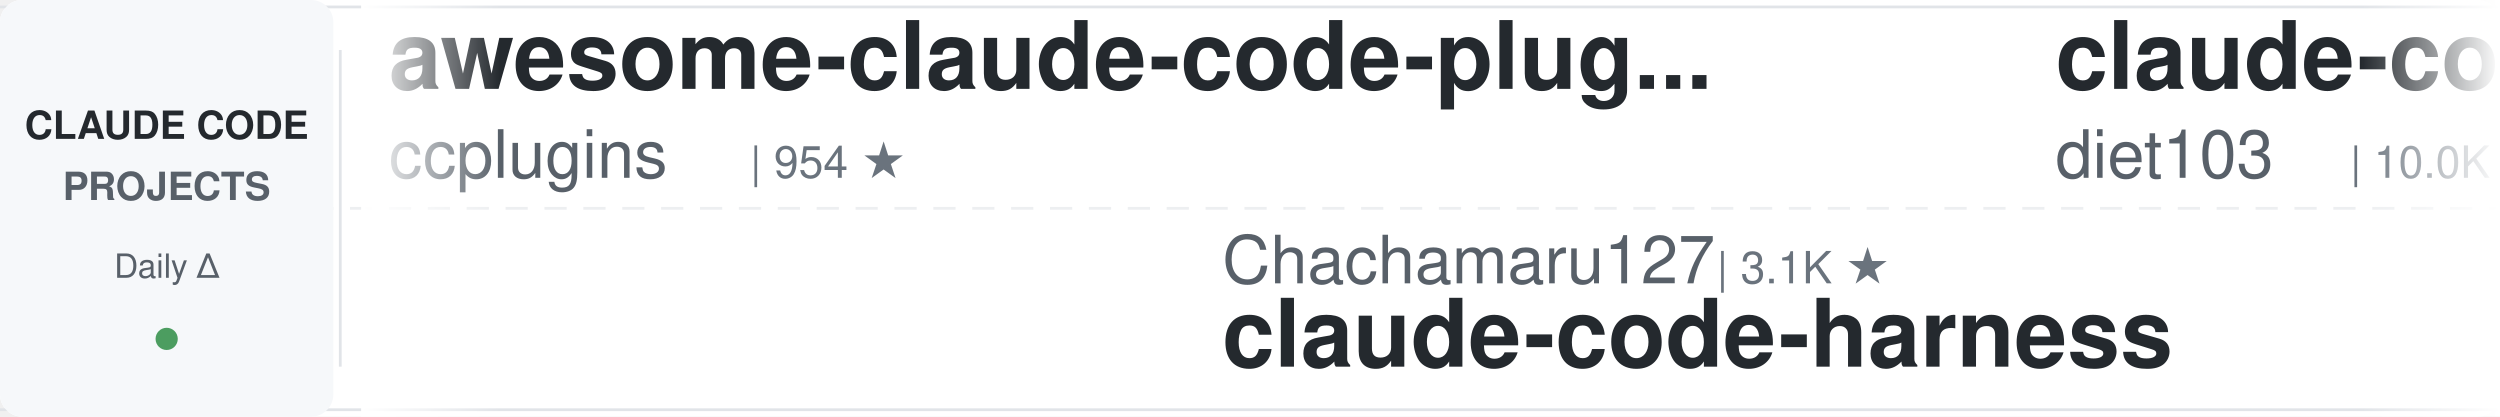
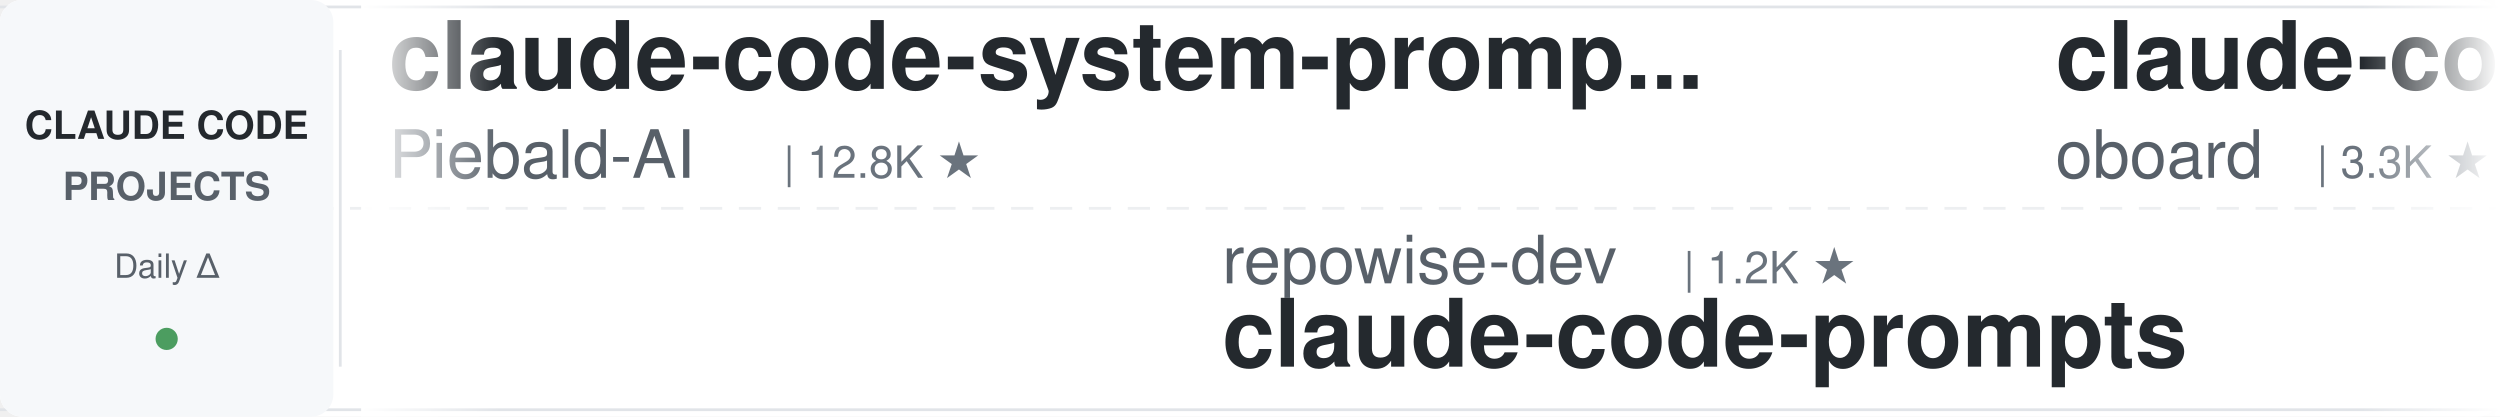
<svg xmlns="http://www.w3.org/2000/svg" width="900" height="150">
  <defs>
    <linearGradient id="leftFade" x1="0%" y1="0%" x2="100%" y2="0%">
      <stop offset="0%" style="stop-color:#ffffff;stop-opacity:1" />
      <stop offset="100%" style="stop-color:#ffffff;stop-opacity:0" />
    </linearGradient>
    <linearGradient id="rightFade" x1="0%" y1="0%" x2="100%" y2="0%">
      <stop offset="0%" style="stop-color:#ffffff;stop-opacity:0" />
      <stop offset="100%" style="stop-color:#ffffff;stop-opacity:1" />
    </linearGradient>
  </defs>
  <rect width="900" height="150" fill="#ffffff" rx="8" />
  <rect x="0" y="2" width="900" height="1" fill="#e1e4e8" />
  <rect x="0" y="147" width="900" height="1" fill="#e1e4e8" />
  <line x1="0" y1="75" x2="900" y2="75" stroke="#e1e4e8" stroke-width="1" stroke-dasharray="8 6" opacity="0.6" />
  <rect x="0" y="0" width="120" height="150" fill="#f6f8fa" rx="8" />
  <text x="60" y="50" font-family="-apple-system, BlinkMacSystemFont, 'Segoe UI', Helvetica, Arial, sans-serif" font-size="14" font-weight="600" fill="#24292e" text-anchor="middle">CLAUDE CODE</text>
  <text x="60" y="72" font-family="-apple-system, BlinkMacSystemFont, 'Segoe UI', Helvetica, Arial, sans-serif" font-size="14" font-weight="600" fill="#586069" text-anchor="middle">PROJECTS</text>
  <text x="60" y="100" font-family="-apple-system, BlinkMacSystemFont, 'Segoe UI', Helvetica, Arial, sans-serif" font-size="12" font-weight="500" fill="#586069" text-anchor="middle">Daily Δ</text>
  <circle cx="60" cy="122" r="4" fill="#22863a" opacity="0.8" />
  <rect x="122" y="18" width="1" height="114" fill="#e1e4e8" />
  <clipPath id="tickerClip">
    <rect x="130" y="0" width="770" height="150" />
  </clipPath>
  <g clip-path="url(#tickerClip)">
    <g id="tickerItems">
      <animateTransform attributeName="transform" attributeType="XML" type="translate" from="0 0" to="-3000 0" dur="54s" repeatCount="indefinite" />
      <g transform="translate(0, 0)">
-         <text x="140" y="32" font-family="-apple-system, BlinkMacSystemFont, 'Segoe UI', Helvetica, Arial, sans-serif" font-size="34" font-weight="600" fill="#24292e">awesome-claude-code-plug...</text>
-         <text x="140" y="64" font-family="-apple-system, BlinkMacSystemFont, 'Segoe UI', Helvetica, Arial, sans-serif" font-size="24" font-weight="400" fill="#586069">ccplugins</text>
-         <text x="270" y="64" font-family="-apple-system, BlinkMacSystemFont, 'Segoe UI', Helvetica, Arial, sans-serif" font-size="16" font-weight="500" fill="#6a737d">| 954 ★</text>
+         <text x="140" y="32" font-family="-apple-system, BlinkMacSystemFont, 'Segoe UI', Helvetica, Arial, sans-serif" font-size="34" font-weight="600" fill="#24292e">claude-code-system-promp...</text>
+         <text x="140" y="64" font-family="-apple-system, BlinkMacSystemFont, 'Segoe UI', Helvetica, Arial, sans-serif" font-size="24" font-weight="400" fill="#586069">Piebald-AI</text>
+         <text x="282" y="64" font-family="-apple-system, BlinkMacSystemFont, 'Segoe UI', Helvetica, Arial, sans-serif" font-size="16" font-weight="500" fill="#6a737d">| 12.8K ★</text>
      </g>
      <g transform="translate(300, 0)">
-         <text x="140" y="102" font-family="-apple-system, BlinkMacSystemFont, 'Segoe UI', Helvetica, Arial, sans-serif" font-size="24" font-weight="400" fill="#586069">Chachamaru127</text>
-         <text x="318" y="102" font-family="-apple-system, BlinkMacSystemFont, 'Segoe UI', Helvetica, Arial, sans-serif" font-size="16" font-weight="500" fill="#6a737d">| 3.1K ★</text>
-         <text x="140" y="132" font-family="-apple-system, BlinkMacSystemFont, 'Segoe UI', Helvetica, Arial, sans-serif" font-size="34" font-weight="600" fill="#24292e">claude-code-harness</text>
+         <text x="140" y="102" font-family="-apple-system, BlinkMacSystemFont, 'Segoe UI', Helvetica, Arial, sans-serif" font-size="24" font-weight="400" fill="#586069">repowise-dev</text>
+         <text x="306" y="102" font-family="-apple-system, BlinkMacSystemFont, 'Segoe UI', Helvetica, Arial, sans-serif" font-size="16" font-weight="500" fill="#6a737d">| 1.2K ★</text>
+         <text x="140" y="132" font-family="-apple-system, BlinkMacSystemFont, 'Segoe UI', Helvetica, Arial, sans-serif" font-size="34" font-weight="600" fill="#24292e">claude-code-prompts</text>
      </g>
      <g transform="translate(600, 0)">
-         <text x="140" y="32" font-family="-apple-system, BlinkMacSystemFont, 'Segoe UI', Helvetica, Arial, sans-serif" font-size="34" font-weight="600" fill="#24292e">claude-code-infrastructu...</text>
-         <text x="140" y="64" font-family="-apple-system, BlinkMacSystemFont, 'Segoe UI', Helvetica, Arial, sans-serif" font-size="24" font-weight="400" fill="#586069">diet103</text>
-         <text x="246" y="64" font-family="-apple-system, BlinkMacSystemFont, 'Segoe UI', Helvetica, Arial, sans-serif" font-size="16" font-weight="500" fill="#6a737d">| 10.0K ★</text>
+         <text x="140" y="32" font-family="-apple-system, BlinkMacSystemFont, 'Segoe UI', Helvetica, Arial, sans-serif" font-size="34" font-weight="600" fill="#24292e">claude-code-rev</text>
+         <text x="140" y="64" font-family="-apple-system, BlinkMacSystemFont, 'Segoe UI', Helvetica, Arial, sans-serif" font-size="24" font-weight="400" fill="#586069">oboard</text>
+         <text x="234" y="64" font-family="-apple-system, BlinkMacSystemFont, 'Segoe UI', Helvetica, Arial, sans-serif" font-size="16" font-weight="500" fill="#6a737d">| 3.3K ★</text>
      </g>
      <g transform="translate(900, 0)">
+         <text x="140" y="102" font-family="-apple-system, BlinkMacSystemFont, 'Segoe UI', Helvetica, Arial, sans-serif" font-size="24" font-weight="400" fill="#586069">anthropics</text>
+         <text x="282" y="102" font-family="-apple-system, BlinkMacSystemFont, 'Segoe UI', Helvetica, Arial, sans-serif" font-size="16" font-weight="500" fill="#6a737d">| 178.8K ★</text>
+         <text x="140" y="132" font-family="-apple-system, BlinkMacSystemFont, 'Segoe UI', Helvetica, Arial, sans-serif" font-size="34" font-weight="600" fill="#24292e">skills</text>
+       </g>
+       <g transform="translate(1200, 0)">
+         <text x="140" y="32" font-family="-apple-system, BlinkMacSystemFont, 'Segoe UI', Helvetica, Arial, sans-serif" font-size="34" font-weight="600" fill="#24292e">Claude-Code-Usage-Monito...</text>
+         <text x="140" y="64" font-family="-apple-system, BlinkMacSystemFont, 'Segoe UI', Helvetica, Arial, sans-serif" font-size="24" font-weight="400" fill="#586069">Maciek-roboblog</text>
+         <text x="342" y="64" font-family="-apple-system, BlinkMacSystemFont, 'Segoe UI', Helvetica, Arial, sans-serif" font-size="16" font-weight="500" fill="#6a737d">| 8.7K ★</text>
+       </g>
+       <g transform="translate(1500, 0)">
        <text x="140" y="102" font-family="-apple-system, BlinkMacSystemFont, 'Segoe UI', Helvetica, Arial, sans-serif" font-size="24" font-weight="400" fill="#586069">liuup</text>
        <text x="222" y="102" font-family="-apple-system, BlinkMacSystemFont, 'Segoe UI', Helvetica, Arial, sans-serif" font-size="16" font-weight="500" fill="#6a737d">| 4.0K ★</text>
        <text x="140" y="132" font-family="-apple-system, BlinkMacSystemFont, 'Segoe UI', Helvetica, Arial, sans-serif" font-size="34" font-weight="600" fill="#24292e">claude-code-analysis</text>
      </g>
-       <g transform="translate(1200, 0)">
-         <text x="140" y="32" font-family="-apple-system, BlinkMacSystemFont, 'Segoe UI', Helvetica, Arial, sans-serif" font-size="34" font-weight="600" fill="#24292e">claude-code-telegram</text>
-         <text x="140" y="64" font-family="-apple-system, BlinkMacSystemFont, 'Segoe UI', Helvetica, Arial, sans-serif" font-size="24" font-weight="400" fill="#586069">overwirehq</text>
-         <text x="282" y="64" font-family="-apple-system, BlinkMacSystemFont, 'Segoe UI', Helvetica, Arial, sans-serif" font-size="16" font-weight="500" fill="#6a737d">| 2.8K ★</text>
+       <g transform="translate(1800, 0)">
+         <text x="140" y="32" font-family="-apple-system, BlinkMacSystemFont, 'Segoe UI', Helvetica, Arial, sans-serif" font-size="34" font-weight="600" fill="#24292e">ClaudeCode-Portable</text>
+         <text x="140" y="64" font-family="-apple-system, BlinkMacSystemFont, 'Segoe UI', Helvetica, Arial, sans-serif" font-size="24" font-weight="400" fill="#586069">techjarves</text>
+         <text x="282" y="64" font-family="-apple-system, BlinkMacSystemFont, 'Segoe UI', Helvetica, Arial, sans-serif" font-size="16" font-weight="500" fill="#6a737d">| 1.5K ★</text>
      </g>
-       <g transform="translate(1500, 0)">
+       <g transform="translate(2100, 0)">
        <text x="140" y="102" font-family="-apple-system, BlinkMacSystemFont, 'Segoe UI', Helvetica, Arial, sans-serif" font-size="24" font-weight="400" fill="#586069">VILA-Lab</text>
        <text x="258" y="102" font-family="-apple-system, BlinkMacSystemFont, 'Segoe UI', Helvetica, Arial, sans-serif" font-size="16" font-weight="500" fill="#6a737d">| 2.1K ★</text>
        <text x="140" y="132" font-family="-apple-system, BlinkMacSystemFont, 'Segoe UI', Helvetica, Arial, sans-serif" font-size="34" font-weight="600" fill="#24292e">Dive-into-Claude-Code</text>
      </g>
-       <g transform="translate(1800, 0)">
-         <text x="140" y="32" font-family="-apple-system, BlinkMacSystemFont, 'Segoe UI', Helvetica, Arial, sans-serif" font-size="34" font-weight="600" fill="#24292e">claude-code-from-scratch</text>
-         <text x="140" y="64" font-family="-apple-system, BlinkMacSystemFont, 'Segoe UI', Helvetica, Arial, sans-serif" font-size="24" font-weight="400" fill="#586069">Windy3f3f3f3f</text>
-         <text x="318" y="64" font-family="-apple-system, BlinkMacSystemFont, 'Segoe UI', Helvetica, Arial, sans-serif" font-size="16" font-weight="500" fill="#6a737d">| 2.7K ★</text>
-       </g>
-       <g transform="translate(2100, 0)">
-         <text x="140" y="102" font-family="-apple-system, BlinkMacSystemFont, 'Segoe UI', Helvetica, Arial, sans-serif" font-size="24" font-weight="400" fill="#586069">Yeachan-Heo</text>
-         <text x="294" y="102" font-family="-apple-system, BlinkMacSystemFont, 'Segoe UI', Helvetica, Arial, sans-serif" font-size="16" font-weight="500" fill="#6a737d">| 39.4K ★</text>
-         <text x="140" y="132" font-family="-apple-system, BlinkMacSystemFont, 'Segoe UI', Helvetica, Arial, sans-serif" font-size="34" font-weight="600" fill="#24292e">oh-my-claudecode</text>
-       </g>
      <g transform="translate(2400, 0)">
-         <text x="140" y="32" font-family="-apple-system, BlinkMacSystemFont, 'Segoe UI', Helvetica, Arial, sans-serif" font-size="34" font-weight="600" fill="#24292e">ClaudeCodeAgents</text>
-         <text x="140" y="64" font-family="-apple-system, BlinkMacSystemFont, 'Segoe UI', Helvetica, Arial, sans-serif" font-size="24" font-weight="400" fill="#586069">darcyegb</text>
-         <text x="258" y="64" font-family="-apple-system, BlinkMacSystemFont, 'Segoe UI', Helvetica, Arial, sans-serif" font-size="16" font-weight="500" fill="#6a737d">| 770 ★</text>
+         <text x="140" y="32" font-family="-apple-system, BlinkMacSystemFont, 'Segoe UI', Helvetica, Arial, sans-serif" font-size="34" font-weight="600" fill="#24292e">everything-claude-code-z...</text>
+         <text x="140" y="64" font-family="-apple-system, BlinkMacSystemFont, 'Segoe UI', Helvetica, Arial, sans-serif" font-size="24" font-weight="400" fill="#586069">xu-xiang</text>
+         <text x="258" y="64" font-family="-apple-system, BlinkMacSystemFont, 'Segoe UI', Helvetica, Arial, sans-serif" font-size="16" font-weight="500" fill="#6a737d">| 2.0K ★</text>
      </g>
      <g transform="translate(2700, 0)">
-         <text x="140" y="102" font-family="-apple-system, BlinkMacSystemFont, 'Segoe UI', Helvetica, Arial, sans-serif" font-size="24" font-weight="400" fill="#586069">https-deeplearning-ai</text>
-         <text x="414" y="102" font-family="-apple-system, BlinkMacSystemFont, 'Segoe UI', Helvetica, Arial, sans-serif" font-size="16" font-weight="500" fill="#6a737d">| 554 ★</text>
-         <text x="140" y="132" font-family="-apple-system, BlinkMacSystemFont, 'Segoe UI', Helvetica, Arial, sans-serif" font-size="34" font-weight="600" fill="#24292e">sc-claude-code-files</text>
+         <text x="140" y="102" font-family="-apple-system, BlinkMacSystemFont, 'Segoe UI', Helvetica, Arial, sans-serif" font-size="24" font-weight="400" fill="#586069">nicedreamzapp</text>
+         <text x="318" y="102" font-family="-apple-system, BlinkMacSystemFont, 'Segoe UI', Helvetica, Arial, sans-serif" font-size="16" font-weight="500" fill="#6a737d">| 3.3K ★</text>
+         <text x="140" y="132" font-family="-apple-system, BlinkMacSystemFont, 'Segoe UI', Helvetica, Arial, sans-serif" font-size="34" font-weight="600" fill="#24292e">claude-code-local</text>
      </g>
      <g transform="translate(3000, 0)">
-         <text x="140" y="32" font-family="-apple-system, BlinkMacSystemFont, 'Segoe UI', Helvetica, Arial, sans-serif" font-size="34" font-weight="600" fill="#24292e">awesome-claude-code-plug...</text>
-         <text x="140" y="64" font-family="-apple-system, BlinkMacSystemFont, 'Segoe UI', Helvetica, Arial, sans-serif" font-size="24" font-weight="400" fill="#586069">ccplugins</text>
-         <text x="270" y="64" font-family="-apple-system, BlinkMacSystemFont, 'Segoe UI', Helvetica, Arial, sans-serif" font-size="16" font-weight="500" fill="#6a737d">| 954 ★</text>
+         <text x="140" y="32" font-family="-apple-system, BlinkMacSystemFont, 'Segoe UI', Helvetica, Arial, sans-serif" font-size="34" font-weight="600" fill="#24292e">claude-code-system-promp...</text>
+         <text x="140" y="64" font-family="-apple-system, BlinkMacSystemFont, 'Segoe UI', Helvetica, Arial, sans-serif" font-size="24" font-weight="400" fill="#586069">Piebald-AI</text>
+         <text x="282" y="64" font-family="-apple-system, BlinkMacSystemFont, 'Segoe UI', Helvetica, Arial, sans-serif" font-size="16" font-weight="500" fill="#6a737d">| 12.8K ★</text>
      </g>
      <g transform="translate(3300, 0)">
-         <text x="140" y="102" font-family="-apple-system, BlinkMacSystemFont, 'Segoe UI', Helvetica, Arial, sans-serif" font-size="24" font-weight="400" fill="#586069">Chachamaru127</text>
-         <text x="318" y="102" font-family="-apple-system, BlinkMacSystemFont, 'Segoe UI', Helvetica, Arial, sans-serif" font-size="16" font-weight="500" fill="#6a737d">| 3.1K ★</text>
-         <text x="140" y="132" font-family="-apple-system, BlinkMacSystemFont, 'Segoe UI', Helvetica, Arial, sans-serif" font-size="34" font-weight="600" fill="#24292e">claude-code-harness</text>
+         <text x="140" y="102" font-family="-apple-system, BlinkMacSystemFont, 'Segoe UI', Helvetica, Arial, sans-serif" font-size="24" font-weight="400" fill="#586069">repowise-dev</text>
+         <text x="306" y="102" font-family="-apple-system, BlinkMacSystemFont, 'Segoe UI', Helvetica, Arial, sans-serif" font-size="16" font-weight="500" fill="#6a737d">| 1.2K ★</text>
+         <text x="140" y="132" font-family="-apple-system, BlinkMacSystemFont, 'Segoe UI', Helvetica, Arial, sans-serif" font-size="34" font-weight="600" fill="#24292e">claude-code-prompts</text>
      </g>
      <g transform="translate(3600, 0)">
-         <text x="140" y="32" font-family="-apple-system, BlinkMacSystemFont, 'Segoe UI', Helvetica, Arial, sans-serif" font-size="34" font-weight="600" fill="#24292e">claude-code-infrastructu...</text>
-         <text x="140" y="64" font-family="-apple-system, BlinkMacSystemFont, 'Segoe UI', Helvetica, Arial, sans-serif" font-size="24" font-weight="400" fill="#586069">diet103</text>
-         <text x="246" y="64" font-family="-apple-system, BlinkMacSystemFont, 'Segoe UI', Helvetica, Arial, sans-serif" font-size="16" font-weight="500" fill="#6a737d">| 10.0K ★</text>
+         <text x="140" y="32" font-family="-apple-system, BlinkMacSystemFont, 'Segoe UI', Helvetica, Arial, sans-serif" font-size="34" font-weight="600" fill="#24292e">claude-code-rev</text>
+         <text x="140" y="64" font-family="-apple-system, BlinkMacSystemFont, 'Segoe UI', Helvetica, Arial, sans-serif" font-size="24" font-weight="400" fill="#586069">oboard</text>
+         <text x="234" y="64" font-family="-apple-system, BlinkMacSystemFont, 'Segoe UI', Helvetica, Arial, sans-serif" font-size="16" font-weight="500" fill="#6a737d">| 3.3K ★</text>
      </g>
      <g transform="translate(3900, 0)">
-         <text x="140" y="102" font-family="-apple-system, BlinkMacSystemFont, 'Segoe UI', Helvetica, Arial, sans-serif" font-size="24" font-weight="400" fill="#586069">liuup</text>
-         <text x="222" y="102" font-family="-apple-system, BlinkMacSystemFont, 'Segoe UI', Helvetica, Arial, sans-serif" font-size="16" font-weight="500" fill="#6a737d">| 4.0K ★</text>
-         <text x="140" y="132" font-family="-apple-system, BlinkMacSystemFont, 'Segoe UI', Helvetica, Arial, sans-serif" font-size="34" font-weight="600" fill="#24292e">claude-code-analysis</text>
+         <text x="140" y="102" font-family="-apple-system, BlinkMacSystemFont, 'Segoe UI', Helvetica, Arial, sans-serif" font-size="24" font-weight="400" fill="#586069">anthropics</text>
+         <text x="282" y="102" font-family="-apple-system, BlinkMacSystemFont, 'Segoe UI', Helvetica, Arial, sans-serif" font-size="16" font-weight="500" fill="#6a737d">| 178.8K ★</text>
+         <text x="140" y="132" font-family="-apple-system, BlinkMacSystemFont, 'Segoe UI', Helvetica, Arial, sans-serif" font-size="34" font-weight="600" fill="#24292e">skills</text>
      </g>
    </g>
  </g>
  <rect x="130" y="0" width="50" height="150" fill="url(#leftFade)" />
  <rect x="850" y="0" width="50" height="150" fill="url(#rightFade)" />
</svg>
